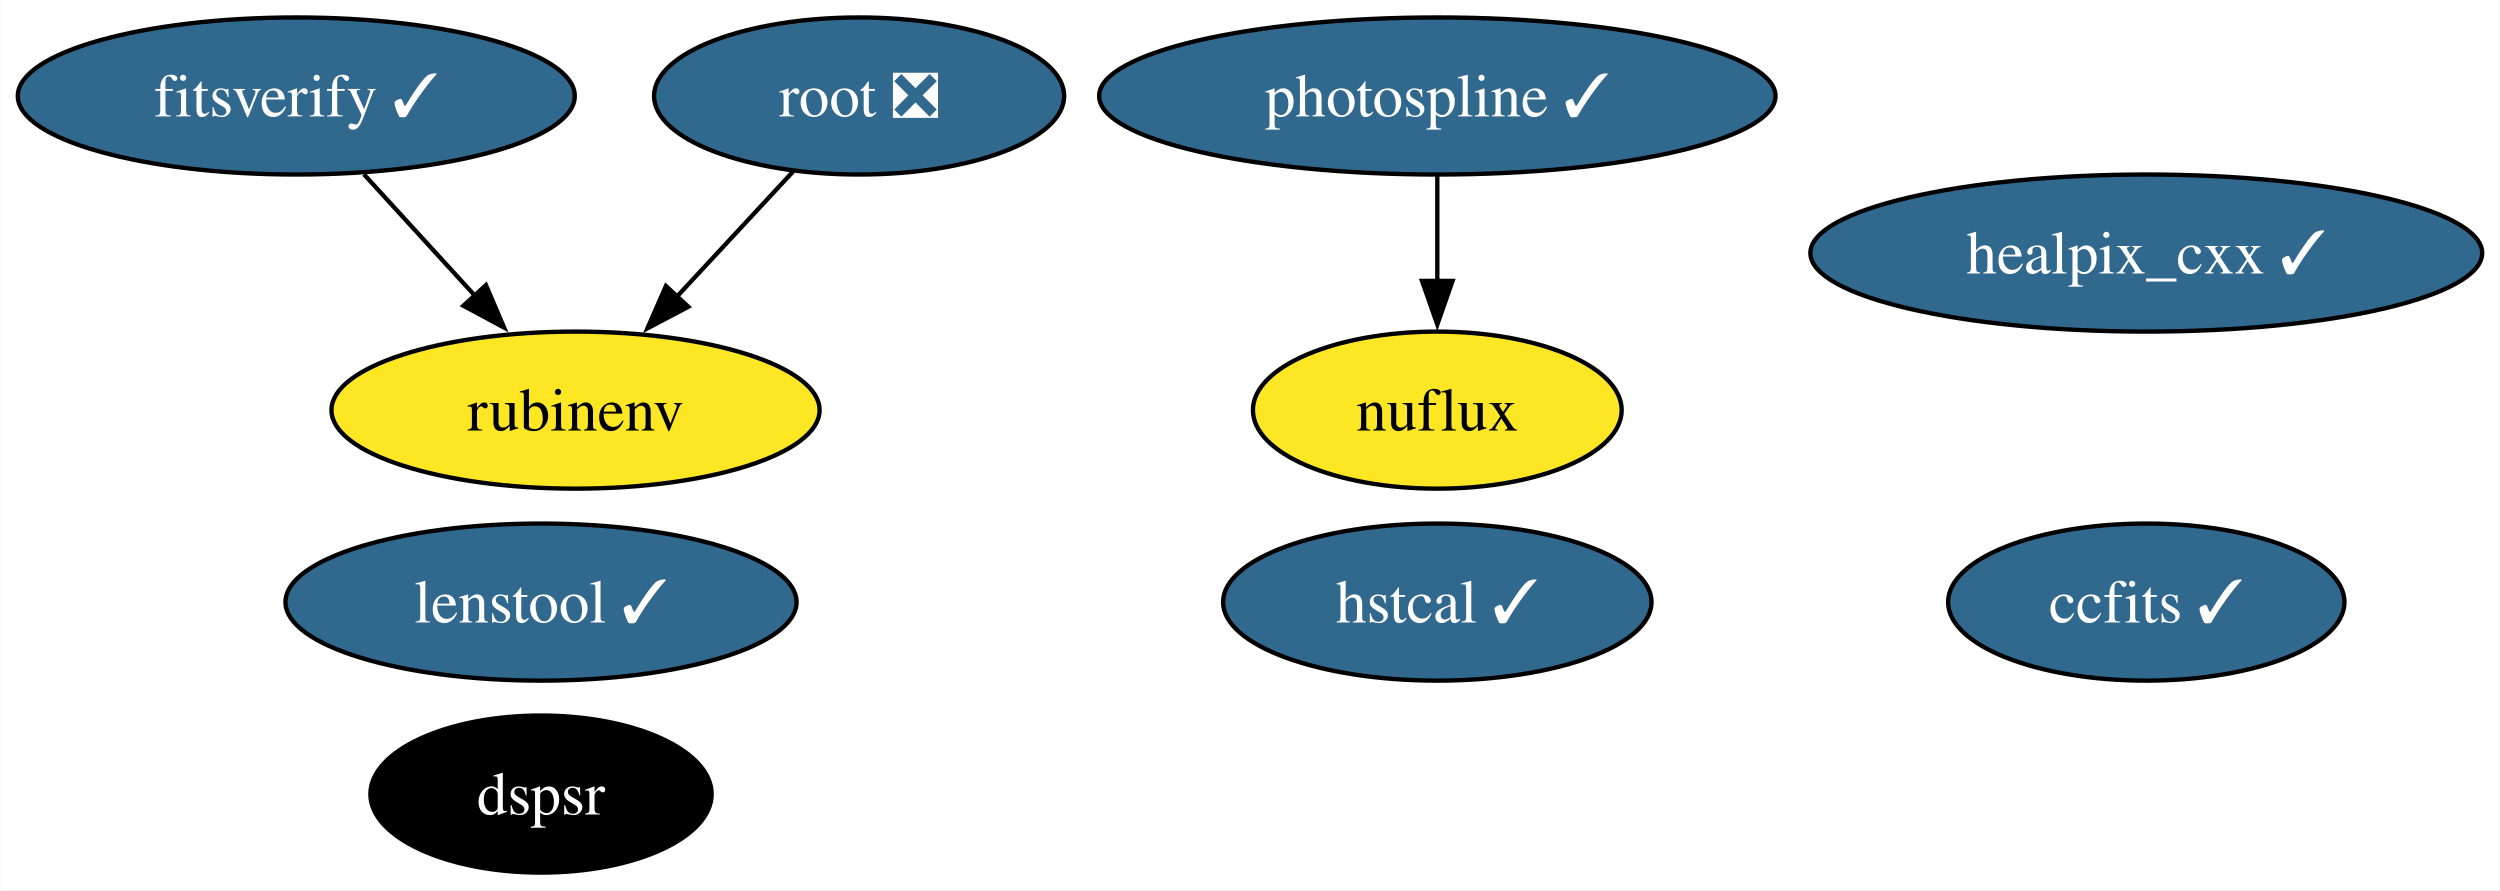
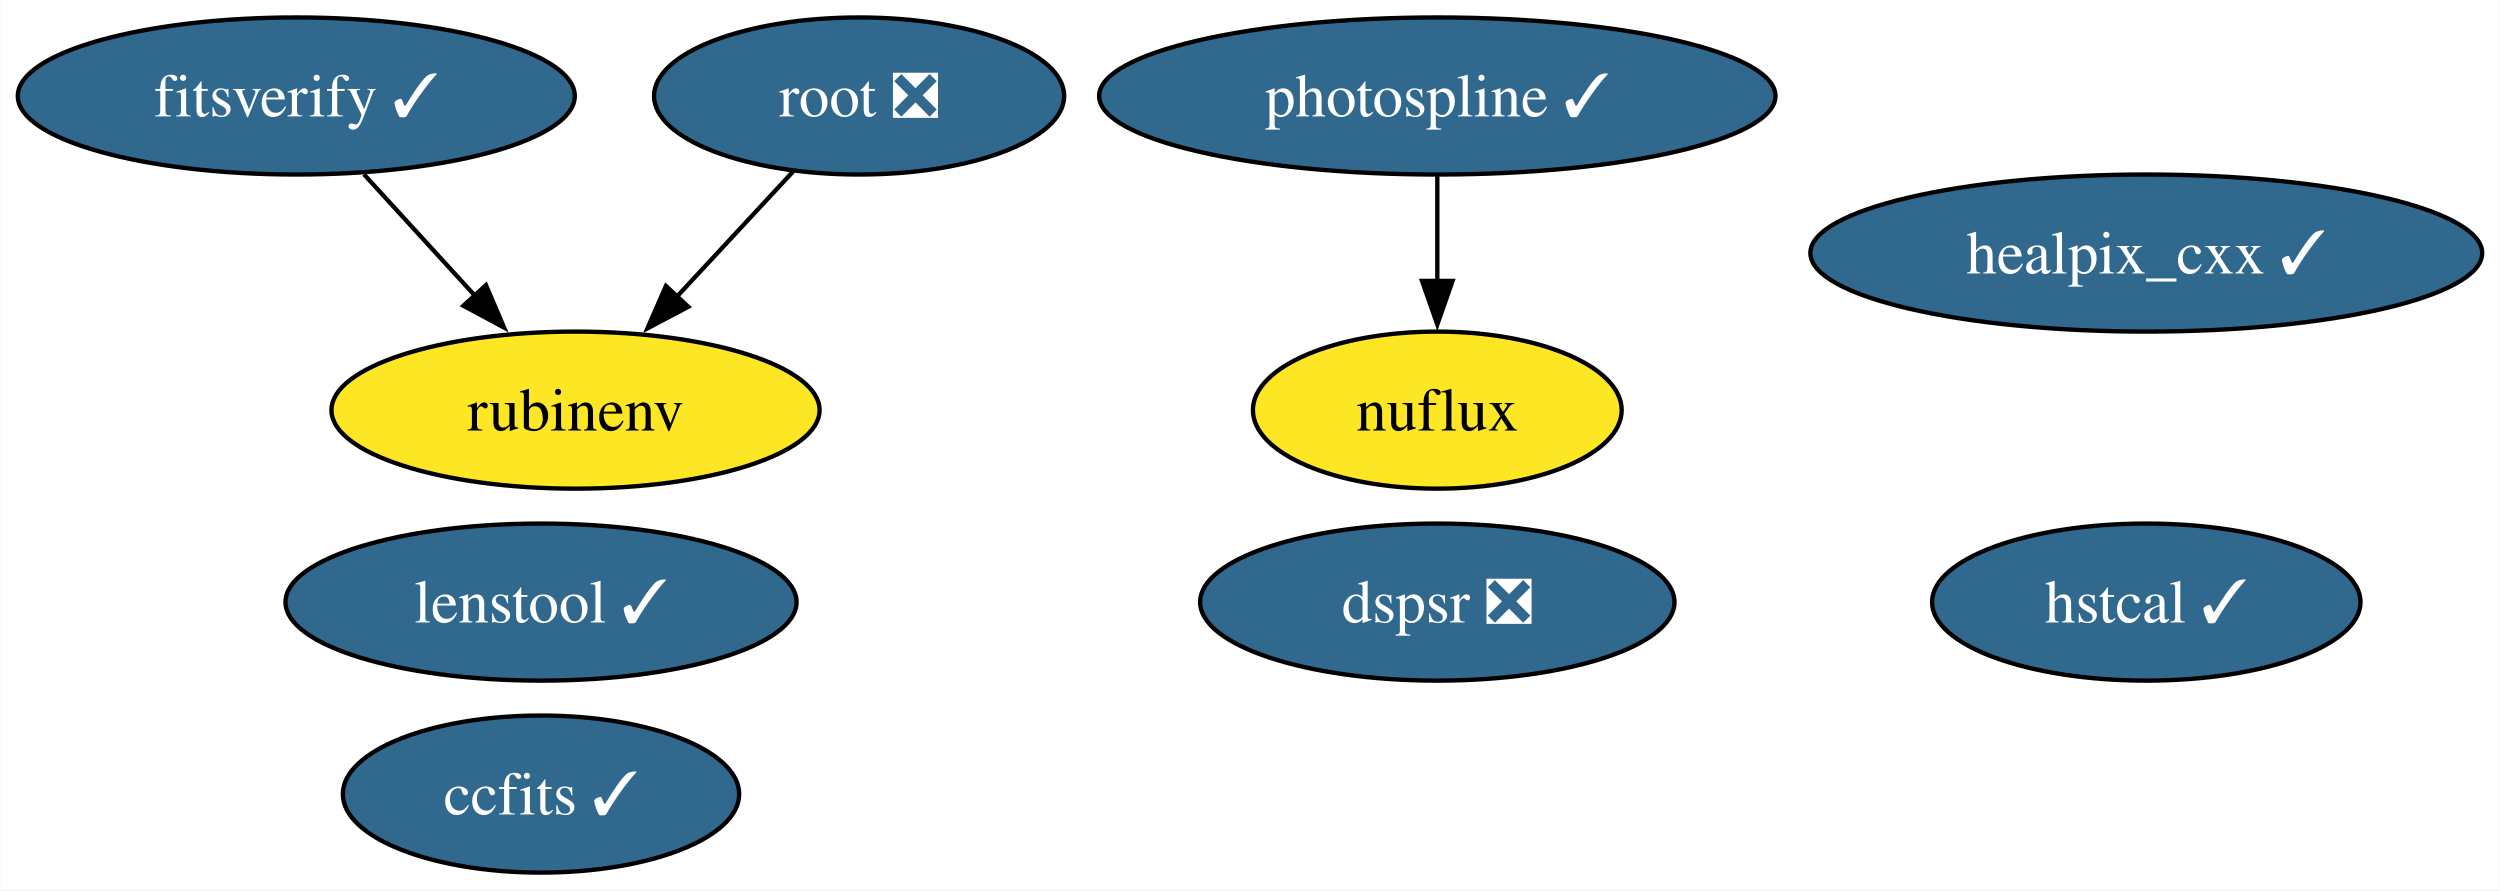
<svg xmlns="http://www.w3.org/2000/svg" xmlns:xlink="http://www.w3.org/1999/xlink" width="573pt" height="204pt" viewBox="0.00 0.00 572.84 204.00">
  <g id="graph0" class="graph" transform="scale(1 1) rotate(0) translate(4 200)">
    <polygon fill="white" stroke="none" points="-4,4 -4,-200 568.84,-200 568.84,4 -4,4" />
    <g id="node1" class="node">
      <g id="a_node1">
        <a xlink:href="https://github.com/conda-forge/healpix_cxx-feedstock/pull/33" xlink:title="healpix_cxx ✓">
          <ellipse fill="#31688e" stroke="black" cx="487.85" cy="-142" rx="76.99" ry="18" />
          <text text-anchor="middle" x="487.85" y="-137.32" font-family="Times,serif" font-size="14.00" fill="white">healpix_cxx ✓</text>
        </a>
      </g>
    </g>
    <g id="node2" class="node">
      <g id="a_node2">
        <a xlink:href="https://github.com/conda-forge/ccfits-feedstock/pull/16" xlink:title="ccfits ✓">
-           <ellipse fill="#31688e" stroke="black" cx="487.85" cy="-62" rx="45.42" ry="18" />
-           <text text-anchor="middle" x="487.85" y="-57.33" font-family="Times,serif" font-size="14.00" fill="white">ccfits ✓</text>
+           <ellipse fill="#31688e" stroke="black" cx="119.92" cy="-18" rx="45.42" ry="18" />
+           <text text-anchor="middle" x="119.92" y="-13.32" font-family="Times,serif" font-size="14.00" fill="white">ccfits ✓</text>
        </a>
      </g>
    </g>
    <g id="node3" class="node">
      <g id="a_node3">
        <a xlink:href="https://github.com/conda-forge/root-feedstock/pull/258" xlink:title="root ❎">
          <ellipse fill="#31688e" stroke="black" cx="192.83" cy="-178" rx="47" ry="18" />
          <text text-anchor="middle" x="192.83" y="-173.32" font-family="Times,serif" font-size="14.00" fill="white">root ❎</text>
        </a>
      </g>
    </g>
    <g id="node5" class="node">
      <g id="a_node5">
        <a xlink:href="https://github.com/conda-forge/rubinenv-feedstock" xlink:title="rubinenv">
          <ellipse fill="#fde725" stroke="black" cx="127.83" cy="-106" rx="55.94" ry="18" />
          <text text-anchor="middle" x="127.83" y="-101.33" font-family="Times,serif" font-size="14.00">rubinenv</text>
        </a>
      </g>
    </g>
    <g id="edge1" class="edge">
      <path fill="none" stroke="black" d="M177.76,-160.76C169.83,-152.23 159.95,-141.58 151.07,-132.02" />
      <polygon fill="black" stroke="black" points="153.68,-129.69 144.31,-124.74 148.55,-134.45 153.68,-129.69" />
    </g>
    <g id="node4" class="node">
      <g id="a_node4">
        <a xlink:href="https://github.com/conda-forge/photospline-feedstock/pull/42" xlink:title="photospline ✓">
          <ellipse fill="#31688e" stroke="black" cx="325.35" cy="-178" rx="77.51" ry="18" />
          <text text-anchor="middle" x="325.35" y="-173.32" font-family="Times,serif" font-size="14.00" fill="white">photospline ✓</text>
        </a>
      </g>
    </g>
    <g id="node6" class="node">
      <g id="a_node6">
        <a xlink:href="https://github.com/conda-forge/nuflux-feedstock" xlink:title="nuflux">
          <ellipse fill="#fde725" stroke="black" cx="325.35" cy="-106" rx="42.26" ry="18" />
          <text text-anchor="middle" x="325.35" y="-101.33" font-family="Times,serif" font-size="14.00">nuflux</text>
        </a>
      </g>
    </g>
    <g id="edge2" class="edge">
      <path fill="none" stroke="black" d="M325.35,-159.7C325.35,-152.41 325.35,-143.73 325.35,-135.54" />
      <polygon fill="black" stroke="black" points="328.85,-135.62 325.35,-125.62 321.85,-135.62 328.85,-135.62" />
    </g>
    <g id="node7" class="node">
      <g id="a_node7">
        <a xlink:href="https://github.com/conda-forge/hstcal-feedstock/pull/24" xlink:title="hstcal ✓">
-           <ellipse fill="#31688e" stroke="black" cx="325.35" cy="-62" rx="49.1" ry="18" />
-           <text text-anchor="middle" x="325.35" y="-57.33" font-family="Times,serif" font-size="14.00" fill="white">hstcal ✓</text>
+           <ellipse fill="#31688e" stroke="black" cx="487.85" cy="-62" rx="49.1" ry="18" />
+           <text text-anchor="middle" x="487.85" y="-57.33" font-family="Times,serif" font-size="14.00" fill="white">hstcal ✓</text>
        </a>
      </g>
    </g>
    <g id="node8" class="node">
      <g id="a_node8">
        <a xlink:href="https://github.com/conda-forge/fitsverify-feedstock/pull/16" xlink:title="fitsverify ✓">
          <ellipse fill="#31688e" stroke="black" cx="63.83" cy="-178" rx="63.83" ry="18" />
          <text text-anchor="middle" x="63.83" y="-173.32" font-family="Times,serif" font-size="14.00" fill="white">fitsverify ✓</text>
        </a>
      </g>
    </g>
    <g id="edge3" class="edge">
      <path fill="none" stroke="black" d="M79.33,-160.05C86.95,-151.71 96.3,-141.49 104.75,-132.25" />
      <polygon fill="black" stroke="black" points="107.3,-134.65 111.46,-124.91 102.13,-129.92 107.3,-134.65" />
    </g>
    <g id="node9" class="node">
      <g id="a_node9">
-         <a xlink:href="https://github.com/conda-forge/dspsr-feedstock" xlink:title="dspsr">
-           <ellipse fill="#000000" stroke="black" cx="119.92" cy="-18" rx="39.11" ry="18" />
-           <text text-anchor="middle" x="119.92" y="-13.32" font-family="Times,serif" font-size="14.00" fill="white">dspsr</text>
+         <a xlink:href="https://github.com/conda-forge/dspsr-feedstock/pull/21" xlink:title="dspsr ❎">
+           <ellipse fill="#31688e" stroke="black" cx="325.35" cy="-62" rx="54.36" ry="18" />
+           <text text-anchor="middle" x="325.35" y="-57.33" font-family="Times,serif" font-size="14.00" fill="white">dspsr ❎</text>
        </a>
      </g>
    </g>
    <g id="node10" class="node">
      <g id="a_node10">
        <a xlink:href="https://github.com/conda-forge/lenstool-feedstock/pull/24" xlink:title="lenstool ✓">
          <ellipse fill="#31688e" stroke="black" cx="119.92" cy="-62" rx="58.57" ry="18" />
          <text text-anchor="middle" x="119.92" y="-57.33" font-family="Times,serif" font-size="14.00" fill="white">lenstool ✓</text>
        </a>
      </g>
    </g>
  </g>
</svg>
